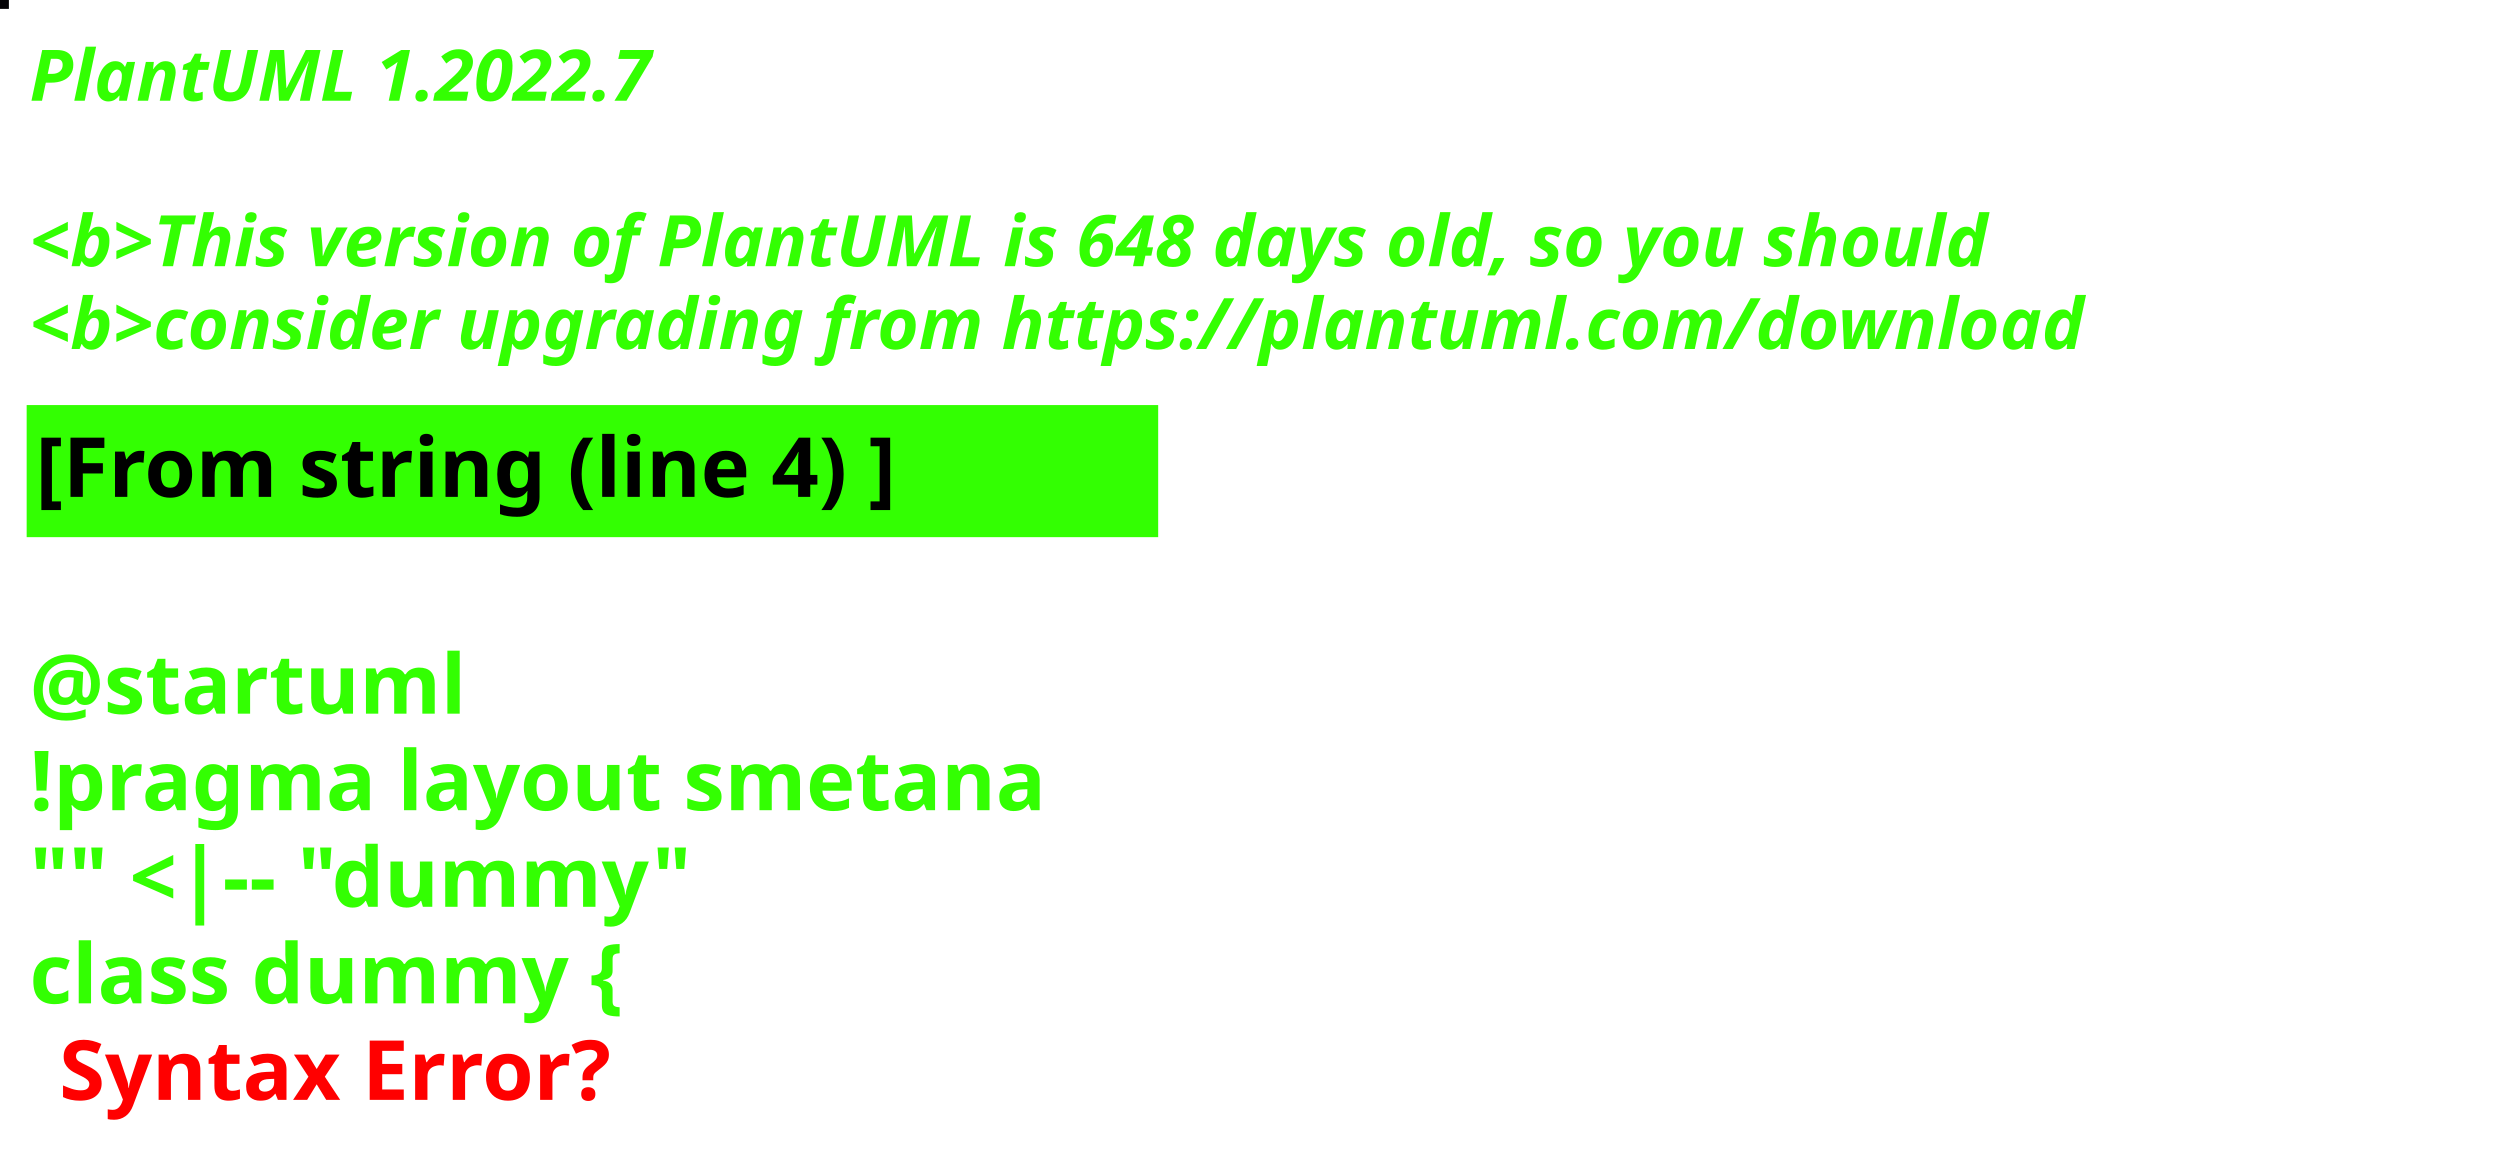
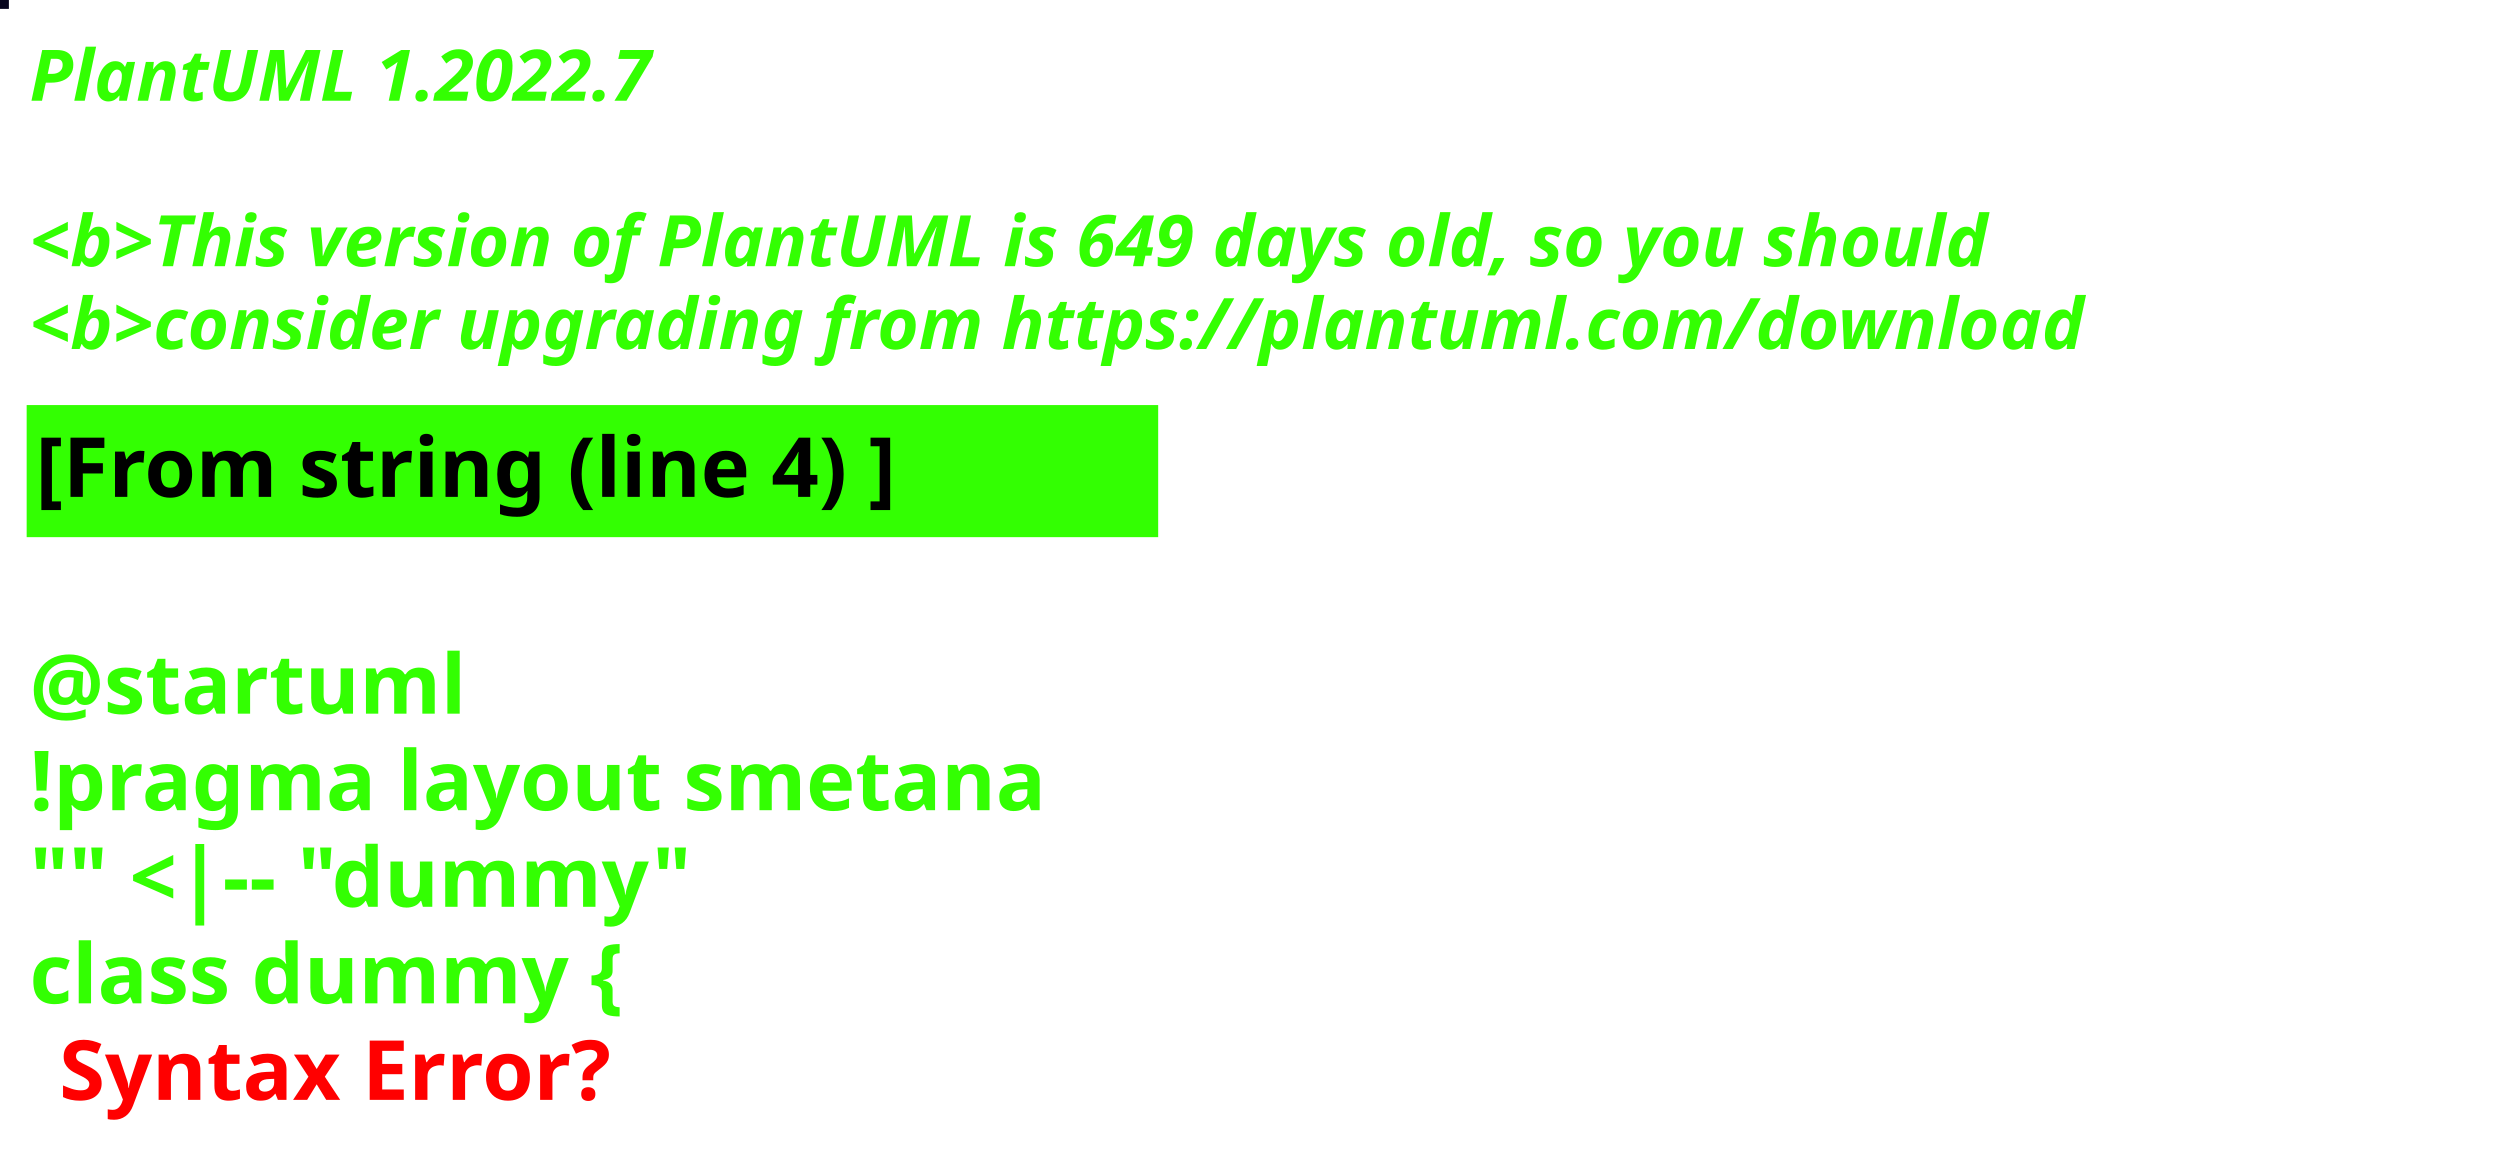
<svg xmlns="http://www.w3.org/2000/svg" contentStyleType="text/css" height="194px" preserveAspectRatio="none" style="width:422px;height:194px;background:#000000;" version="1.1" viewBox="0 0 422 194" width="422px" zoomAndPan="magnify">
  <defs />
  <g>
-     <rect fill="#040306" height="1" style="stroke:#040306;stroke-width:1.0;" width="1" x="0" y="0" />
+     <rect fill="#07051E" height="1" style="stroke:#07051E;stroke-width:1.0;" width="1" x="0" y="0" />
    <text fill="#33FF02" font-family="sans-serif" font-size="12" font-style="italic" font-weight="bold" lengthAdjust="spacing" textLength="127" x="5" y="17">PlantUML 1.2022.7</text>
    <text fill="#33FF02" font-family="sans-serif" font-size="12" font-style="italic" font-weight="bold" lengthAdjust="spacing" textLength="4" x="5" y="30.969"> </text>
-     <text fill="#33FF02" font-family="sans-serif" font-size="12" font-style="italic" font-weight="bold" lengthAdjust="spacing" textLength="399" x="5" y="44.938">&lt;b&gt;This version of PlantUML is 648 days old, so you should</text>
+     <text fill="#33FF02" font-family="sans-serif" font-size="12" font-style="italic" font-weight="bold" lengthAdjust="spacing" textLength="399" x="5" y="44.938">&lt;b&gt;This version of PlantUML is 649 days old, so you should</text>
    <text fill="#33FF02" font-family="sans-serif" font-size="12" font-style="italic" font-weight="bold" lengthAdjust="spacing" textLength="408" x="5" y="58.906">&lt;b&gt;consider upgrading from https://plantuml.com/download</text>
    <rect fill="#33FF02" height="21.297" style="stroke:#33FF02;stroke-width:1.0;" width="190" x="5" y="68.875" />
    <text fill="#000000" font-family="sans-serif" font-size="14" font-weight="bold" lengthAdjust="spacing" textLength="168" x="6" y="83.875">[From string (line 4) ]</text>
    <text fill="#33FF02" font-family="sans-serif" font-size="14" font-weight="bold" lengthAdjust="spacing" textLength="5" x="5" y="104.172"> </text>
    <text fill="#33FF02" font-family="sans-serif" font-size="14" font-weight="bold" lengthAdjust="spacing" textLength="79" x="5" y="120.469">@startuml</text>
    <text fill="#33FF02" font-family="sans-serif" font-size="14" font-weight="bold" lengthAdjust="spacing" textLength="190" x="5" y="136.766">!pragma layout smetana</text>
    <text fill="#33FF02" font-family="sans-serif" font-size="14" font-weight="bold" lengthAdjust="spacing" textLength="124" x="5" y="153.062">"" &lt;|-- "dummy"</text>
    <text fill="#33FF02" font-family="sans-serif" font-size="14" font-weight="bold" lengthAdjust="spacing" text-decoration="wavy underline" textLength="117" x="5" y="169.359">class dummy {</text>
    <text fill="#FF0000" font-family="sans-serif" font-size="14" font-weight="bold" lengthAdjust="spacing" textLength="106" x="10" y="185.656">Syntax Error?</text>
  </g>
</svg>
